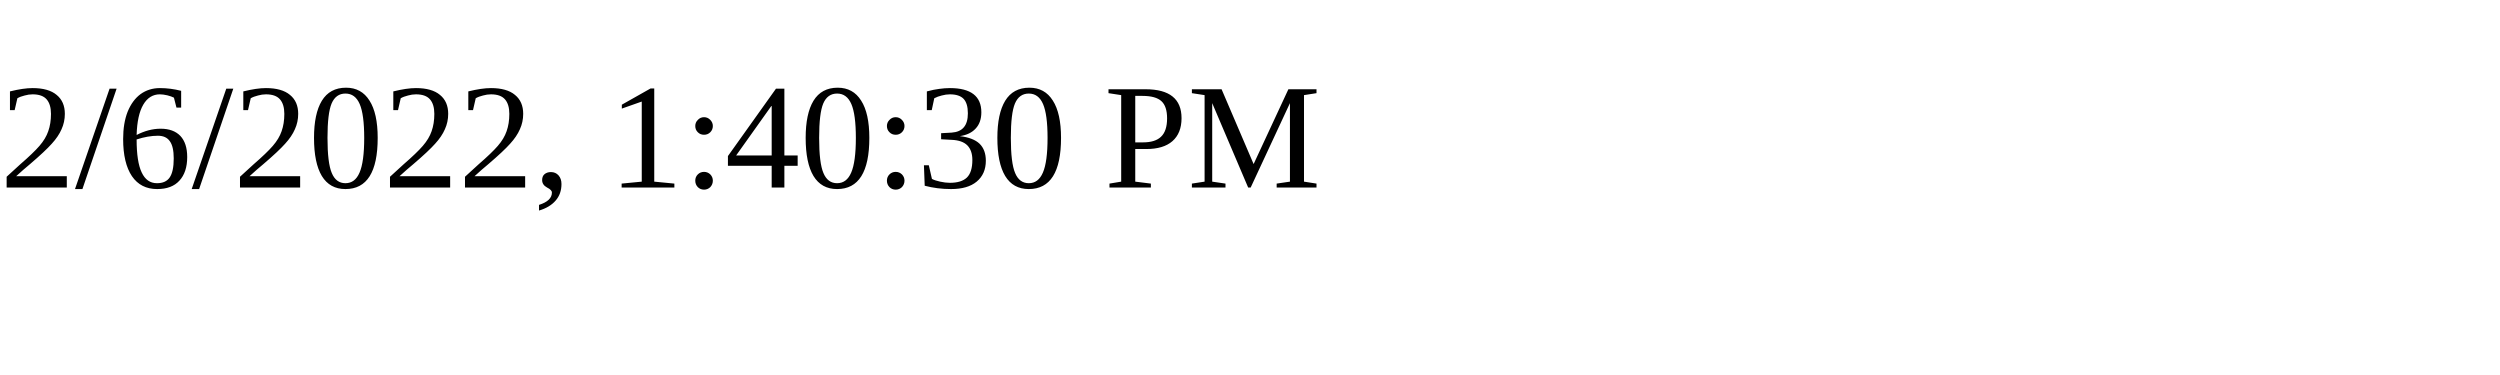
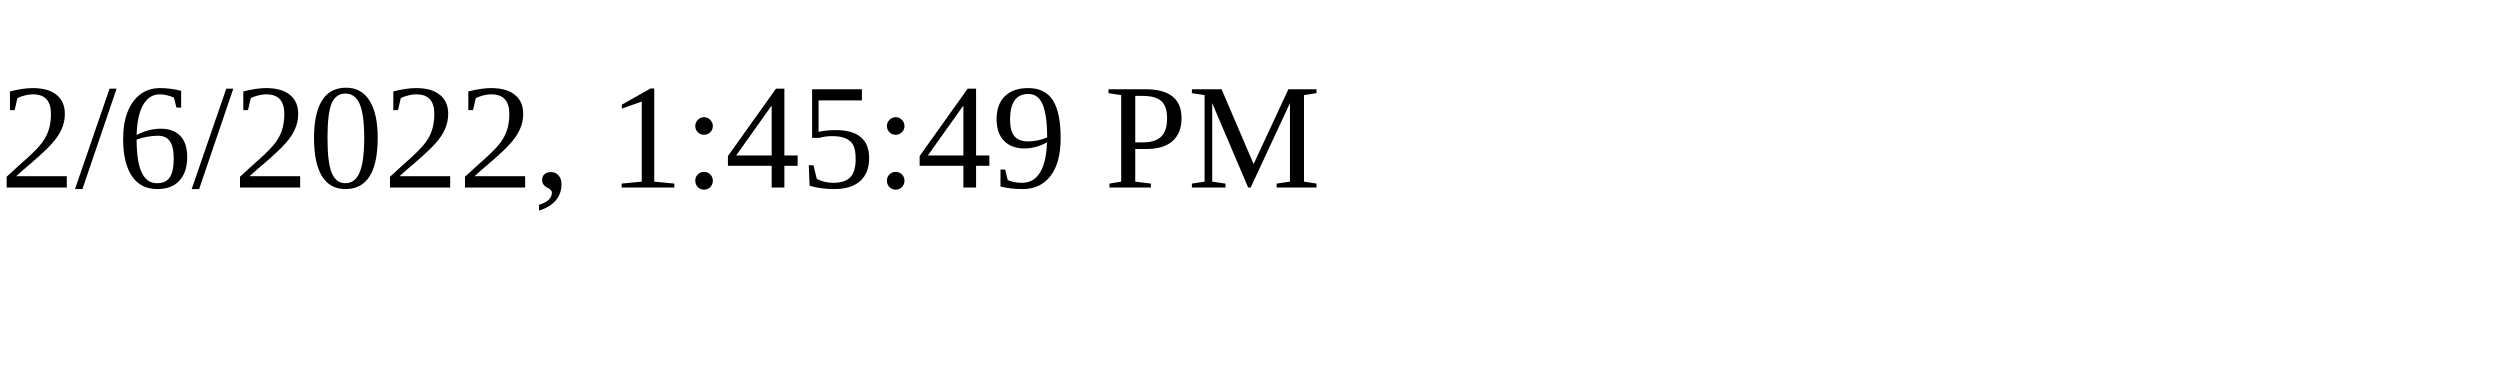
<svg xmlns="http://www.w3.org/2000/svg" height="30" width="200">
-   <text x="0" y="15">2/6/2022, 1:40:30 PM</text>
+   <text x="0" y="15">2/6/2022, 1:45:49 PM</text>
</svg>
